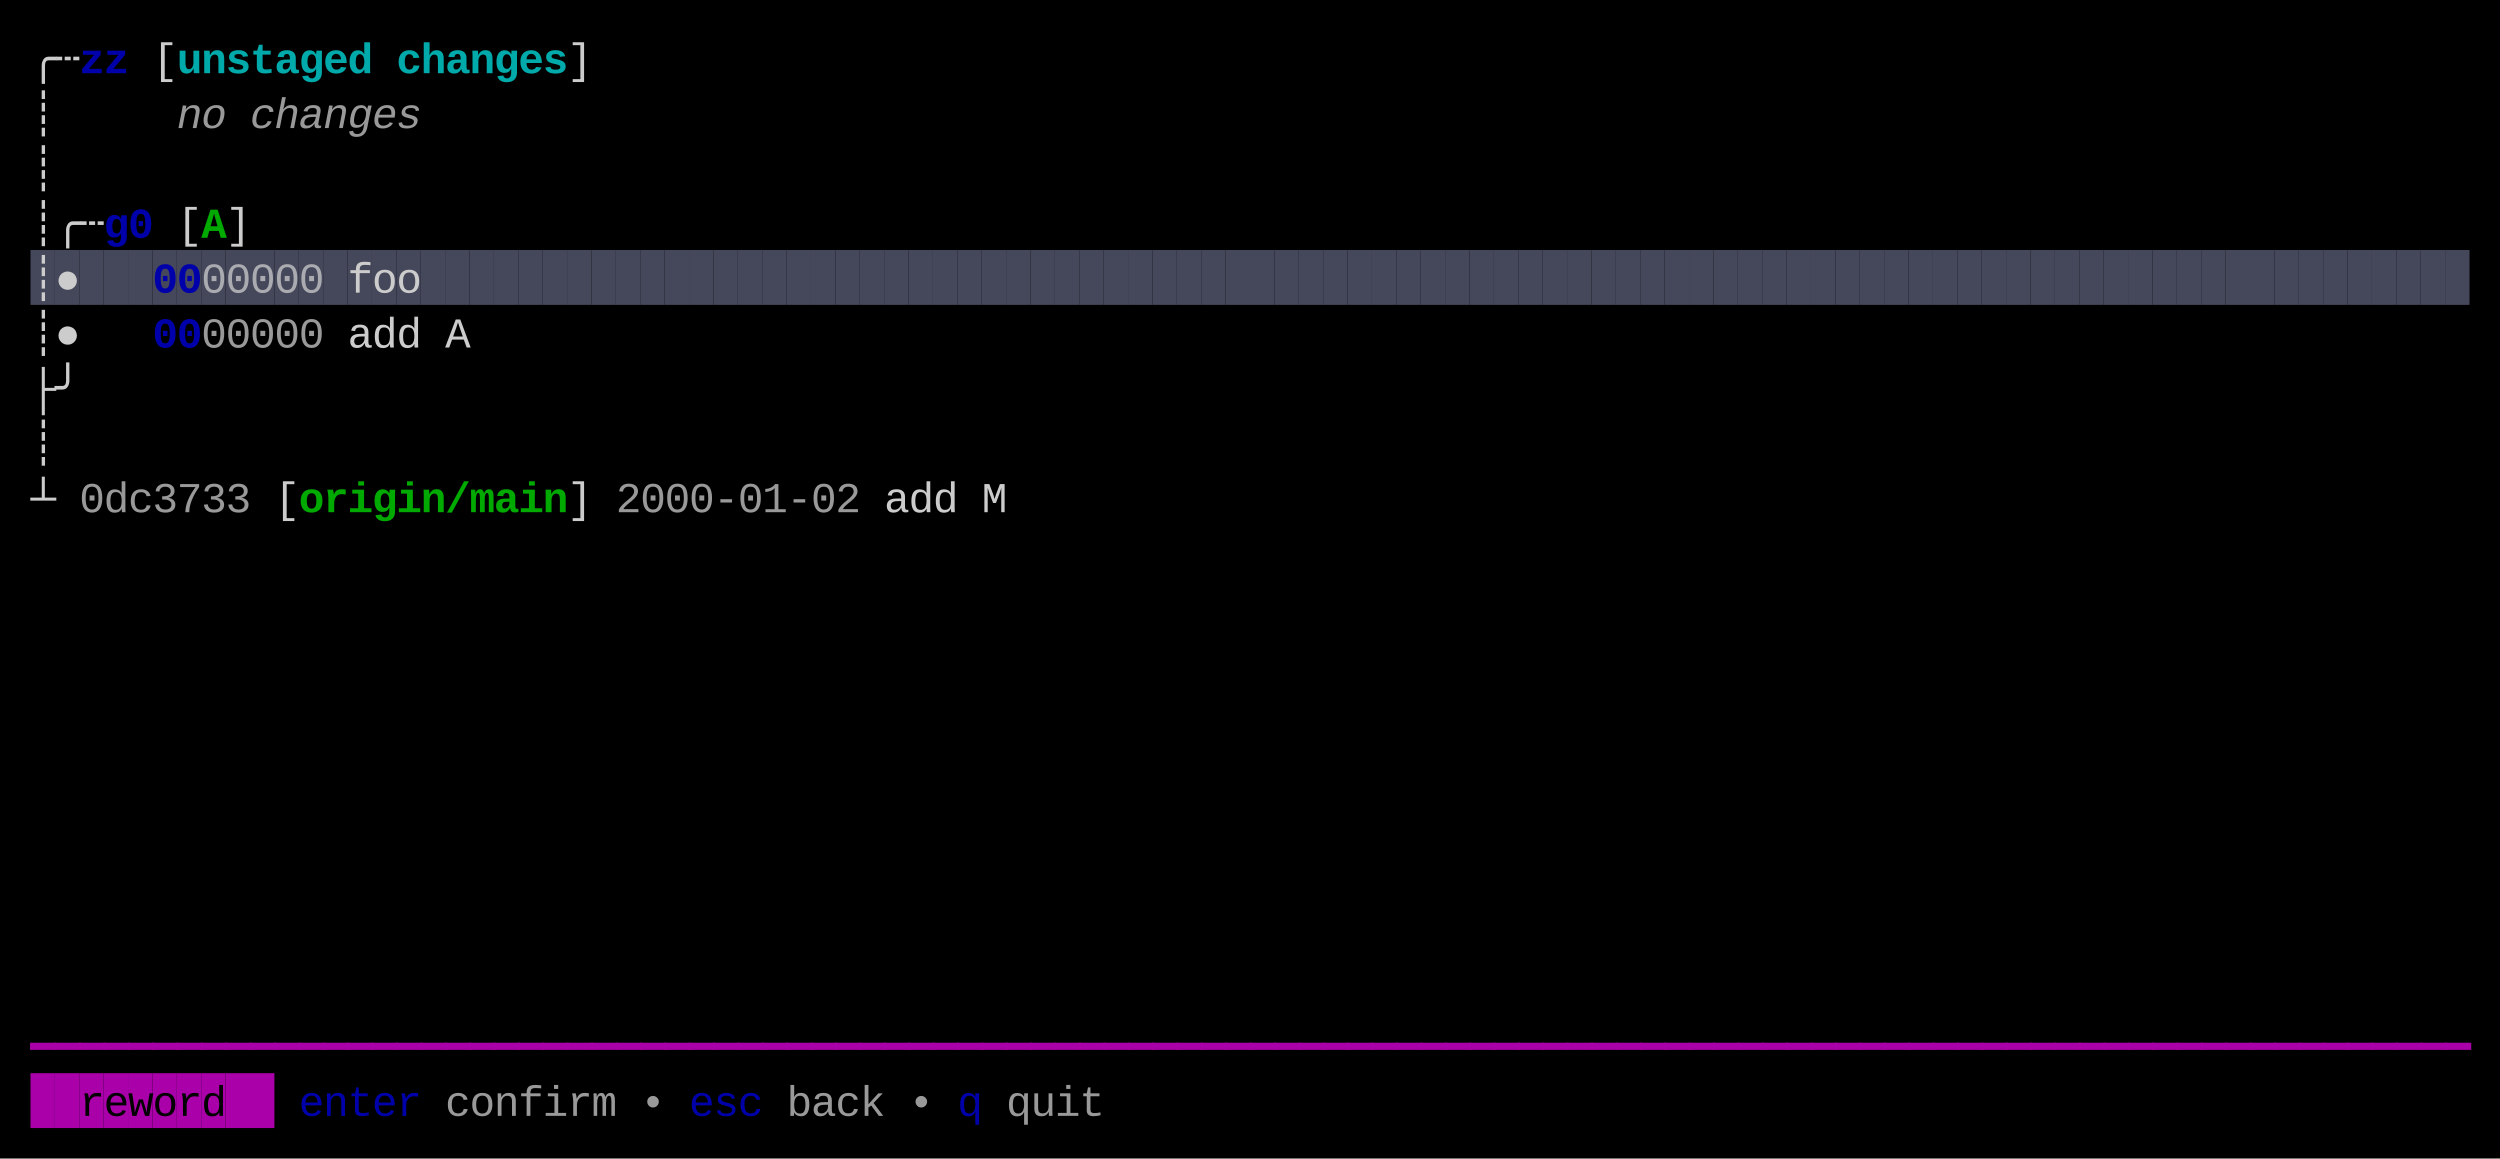
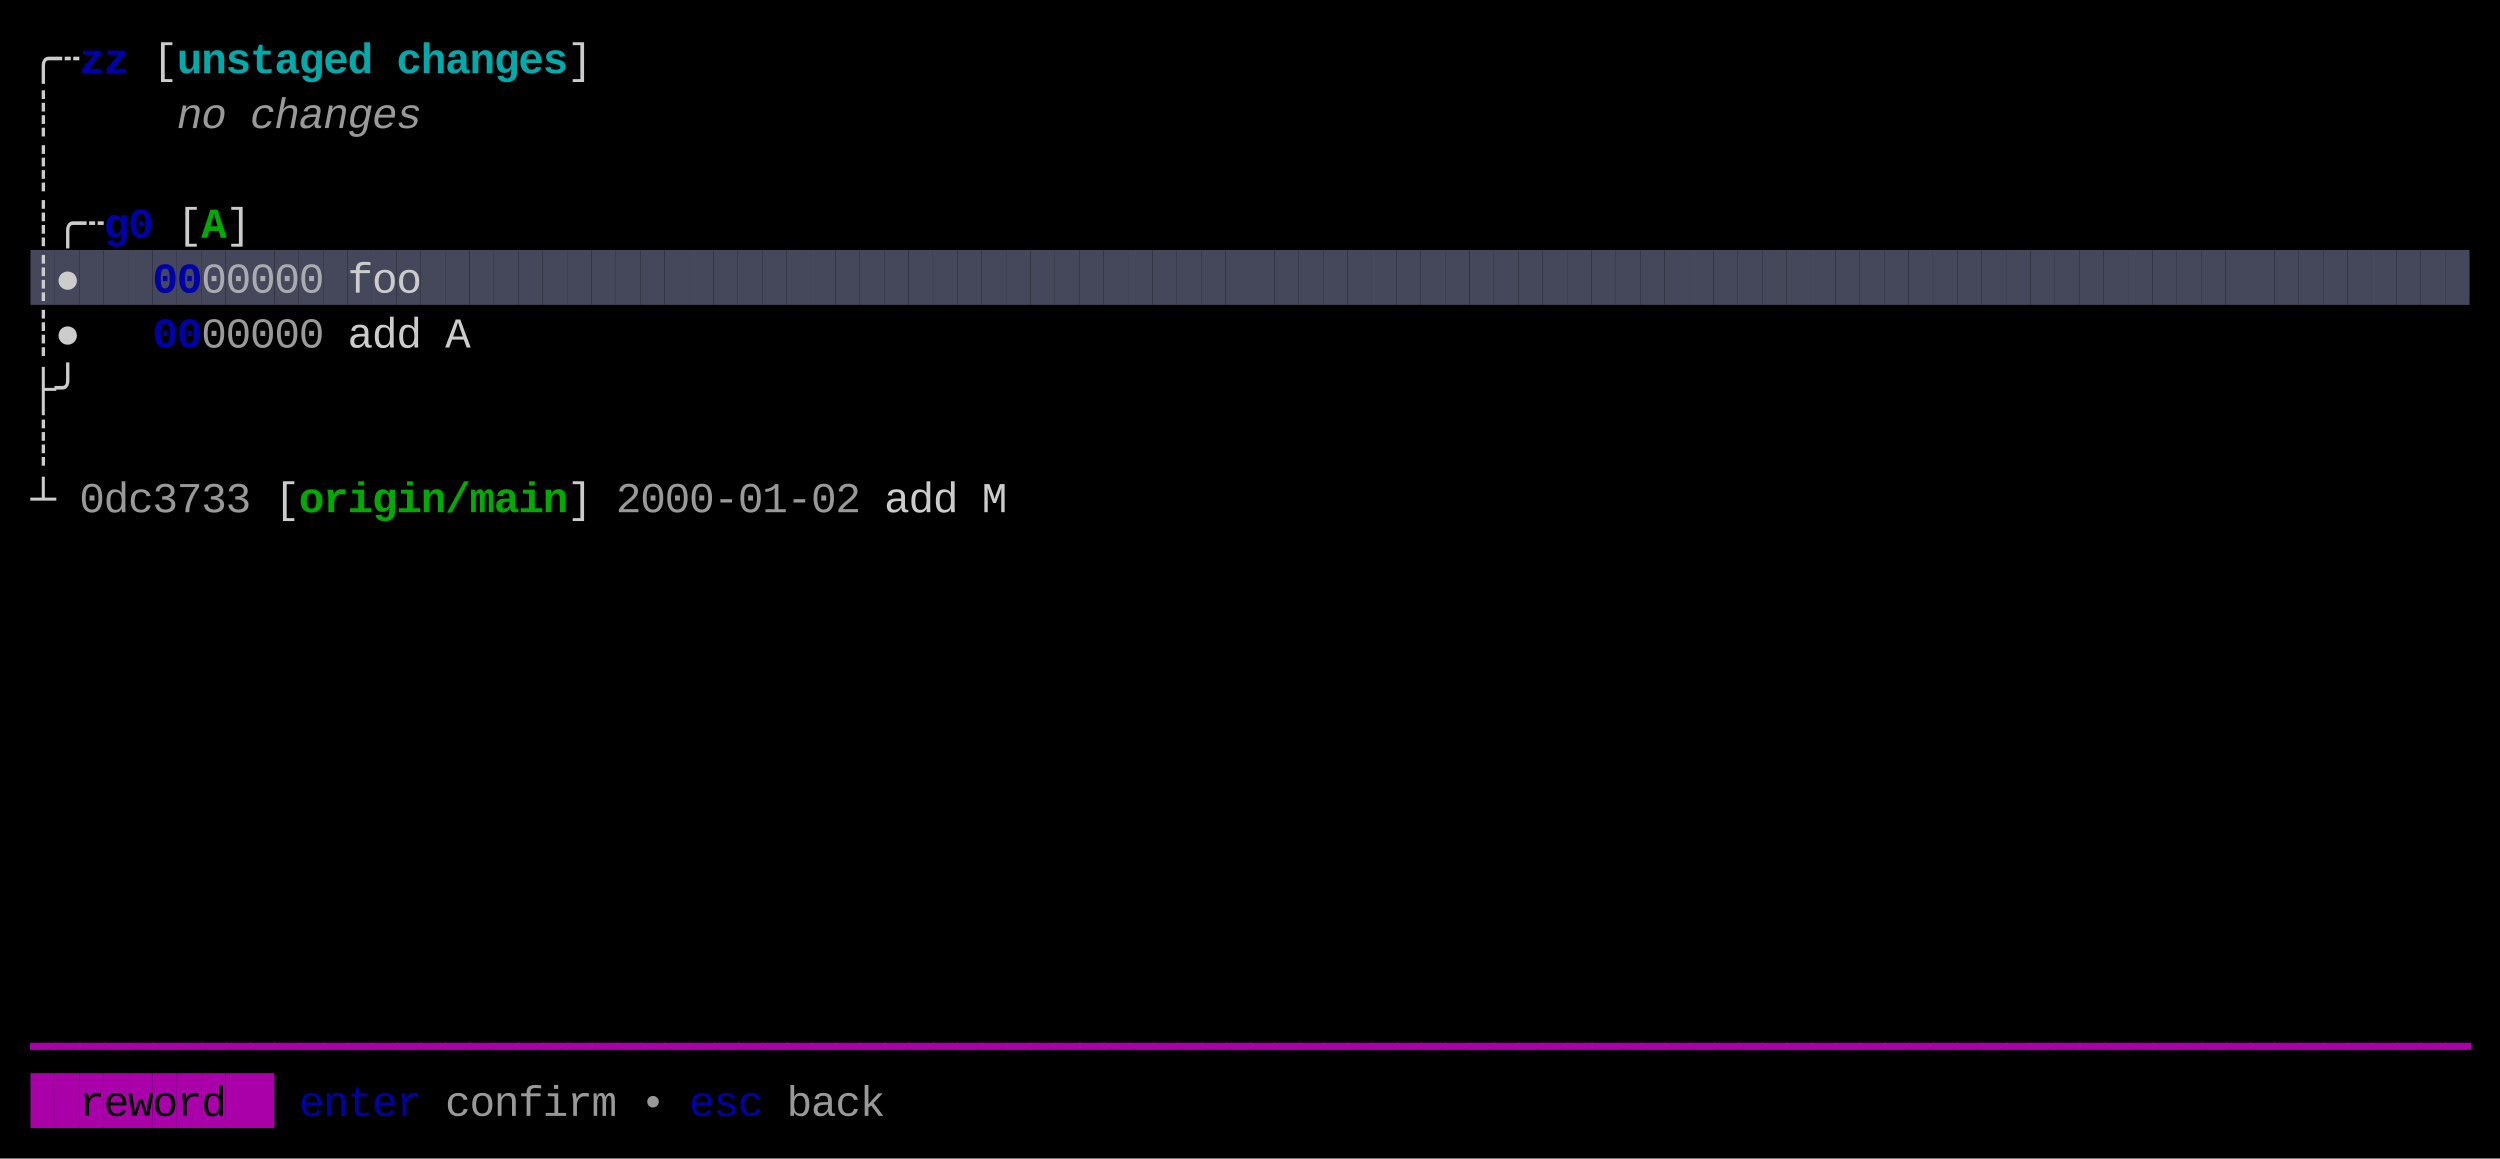
<svg xmlns="http://www.w3.org/2000/svg" width="820" height="380" viewBox="0 0 820 380">
  <rect x="0" y="0" width="820" height="380" fill="#000000" />
  <rect x="10" y="82" width="8" height="18" fill="#45475A" />
  <rect x="18" y="82" width="8" height="18" fill="#45475A" />
  <rect x="26" y="82" width="8" height="18" fill="#45475A" />
  <rect x="34" y="82" width="8" height="18" fill="#45475A" />
  <rect x="42" y="82" width="8" height="18" fill="#45475A" />
  <rect x="50" y="82" width="8" height="18" fill="#45475A" />
  <rect x="58" y="82" width="8" height="18" fill="#45475A" />
  <rect x="66" y="82" width="8" height="18" fill="#45475A" />
  <rect x="74" y="82" width="8" height="18" fill="#45475A" />
  <rect x="82" y="82" width="8" height="18" fill="#45475A" />
  <rect x="90" y="82" width="8" height="18" fill="#45475A" />
  <rect x="98" y="82" width="8" height="18" fill="#45475A" />
  <rect x="106" y="82" width="8" height="18" fill="#45475A" />
  <rect x="114" y="82" width="8" height="18" fill="#45475A" />
  <rect x="122" y="82" width="8" height="18" fill="#45475A" />
  <rect x="130" y="82" width="8" height="18" fill="#45475A" />
  <rect x="138" y="82" width="8" height="18" fill="#45475A" />
  <rect x="146" y="82" width="8" height="18" fill="#45475A" />
  <rect x="154" y="82" width="8" height="18" fill="#45475A" />
  <rect x="162" y="82" width="8" height="18" fill="#45475A" />
  <rect x="170" y="82" width="8" height="18" fill="#45475A" />
  <rect x="178" y="82" width="8" height="18" fill="#45475A" />
  <rect x="186" y="82" width="8" height="18" fill="#45475A" />
  <rect x="194" y="82" width="8" height="18" fill="#45475A" />
  <rect x="202" y="82" width="8" height="18" fill="#45475A" />
  <rect x="210" y="82" width="8" height="18" fill="#45475A" />
  <rect x="218" y="82" width="8" height="18" fill="#45475A" />
  <rect x="226" y="82" width="8" height="18" fill="#45475A" />
  <rect x="234" y="82" width="8" height="18" fill="#45475A" />
  <rect x="242" y="82" width="8" height="18" fill="#45475A" />
  <rect x="250" y="82" width="8" height="18" fill="#45475A" />
  <rect x="258" y="82" width="8" height="18" fill="#45475A" />
  <rect x="266" y="82" width="8" height="18" fill="#45475A" />
  <rect x="274" y="82" width="8" height="18" fill="#45475A" />
  <rect x="282" y="82" width="8" height="18" fill="#45475A" />
  <rect x="290" y="82" width="8" height="18" fill="#45475A" />
  <rect x="298" y="82" width="8" height="18" fill="#45475A" />
  <rect x="306" y="82" width="8" height="18" fill="#45475A" />
  <rect x="314" y="82" width="8" height="18" fill="#45475A" />
  <rect x="322" y="82" width="8" height="18" fill="#45475A" />
  <rect x="330" y="82" width="8" height="18" fill="#45475A" />
  <rect x="338" y="82" width="8" height="18" fill="#45475A" />
  <rect x="346" y="82" width="8" height="18" fill="#45475A" />
  <rect x="354" y="82" width="8" height="18" fill="#45475A" />
  <rect x="362" y="82" width="8" height="18" fill="#45475A" />
  <rect x="370" y="82" width="8" height="18" fill="#45475A" />
  <rect x="378" y="82" width="8" height="18" fill="#45475A" />
  <rect x="386" y="82" width="8" height="18" fill="#45475A" />
  <rect x="394" y="82" width="8" height="18" fill="#45475A" />
  <rect x="402" y="82" width="8" height="18" fill="#45475A" />
  <rect x="410" y="82" width="8" height="18" fill="#45475A" />
  <rect x="418" y="82" width="8" height="18" fill="#45475A" />
  <rect x="426" y="82" width="8" height="18" fill="#45475A" />
  <rect x="434" y="82" width="8" height="18" fill="#45475A" />
  <rect x="442" y="82" width="8" height="18" fill="#45475A" />
  <rect x="450" y="82" width="8" height="18" fill="#45475A" />
  <rect x="458" y="82" width="8" height="18" fill="#45475A" />
  <rect x="466" y="82" width="8" height="18" fill="#45475A" />
  <rect x="474" y="82" width="8" height="18" fill="#45475A" />
  <rect x="482" y="82" width="8" height="18" fill="#45475A" />
  <rect x="490" y="82" width="8" height="18" fill="#45475A" />
  <rect x="498" y="82" width="8" height="18" fill="#45475A" />
  <rect x="506" y="82" width="8" height="18" fill="#45475A" />
  <rect x="514" y="82" width="8" height="18" fill="#45475A" />
  <rect x="522" y="82" width="8" height="18" fill="#45475A" />
  <rect x="530" y="82" width="8" height="18" fill="#45475A" />
  <rect x="538" y="82" width="8" height="18" fill="#45475A" />
  <rect x="546" y="82" width="8" height="18" fill="#45475A" />
  <rect x="554" y="82" width="8" height="18" fill="#45475A" />
  <rect x="562" y="82" width="8" height="18" fill="#45475A" />
  <rect x="570" y="82" width="8" height="18" fill="#45475A" />
  <rect x="578" y="82" width="8" height="18" fill="#45475A" />
  <rect x="586" y="82" width="8" height="18" fill="#45475A" />
  <rect x="594" y="82" width="8" height="18" fill="#45475A" />
  <rect x="602" y="82" width="8" height="18" fill="#45475A" />
  <rect x="610" y="82" width="8" height="18" fill="#45475A" />
  <rect x="618" y="82" width="8" height="18" fill="#45475A" />
  <rect x="626" y="82" width="8" height="18" fill="#45475A" />
  <rect x="634" y="82" width="8" height="18" fill="#45475A" />
  <rect x="642" y="82" width="8" height="18" fill="#45475A" />
  <rect x="650" y="82" width="8" height="18" fill="#45475A" />
  <rect x="658" y="82" width="8" height="18" fill="#45475A" />
  <rect x="666" y="82" width="8" height="18" fill="#45475A" />
  <rect x="674" y="82" width="8" height="18" fill="#45475A" />
  <rect x="682" y="82" width="8" height="18" fill="#45475A" />
  <rect x="690" y="82" width="8" height="18" fill="#45475A" />
  <rect x="698" y="82" width="8" height="18" fill="#45475A" />
  <rect x="706" y="82" width="8" height="18" fill="#45475A" />
  <rect x="714" y="82" width="8" height="18" fill="#45475A" />
  <rect x="722" y="82" width="8" height="18" fill="#45475A" />
  <rect x="730" y="82" width="8" height="18" fill="#45475A" />
  <rect x="738" y="82" width="8" height="18" fill="#45475A" />
  <rect x="746" y="82" width="8" height="18" fill="#45475A" />
  <rect x="754" y="82" width="8" height="18" fill="#45475A" />
  <rect x="762" y="82" width="8" height="18" fill="#45475A" />
  <rect x="770" y="82" width="8" height="18" fill="#45475A" />
  <rect x="778" y="82" width="8" height="18" fill="#45475A" />
  <rect x="786" y="82" width="8" height="18" fill="#45475A" />
  <rect x="794" y="82" width="8" height="18" fill="#45475A" />
  <rect x="802" y="82" width="8" height="18" fill="#45475A" />
  <rect x="10" y="352" width="8" height="18" fill="#AA00AA" />
  <rect x="18" y="352" width="8" height="18" fill="#AA00AA" />
  <rect x="26" y="352" width="8" height="18" fill="#AA00AA" />
  <rect x="34" y="352" width="8" height="18" fill="#AA00AA" />
  <rect x="42" y="352" width="8" height="18" fill="#AA00AA" />
  <rect x="50" y="352" width="8" height="18" fill="#AA00AA" />
  <rect x="58" y="352" width="8" height="18" fill="#AA00AA" />
  <rect x="66" y="352" width="8" height="18" fill="#AA00AA" />
  <rect x="74" y="352" width="8" height="18" fill="#AA00AA" />
  <rect x="82" y="352" width="8" height="18" fill="#AA00AA" />
  <text x="10" y="24" style="fill:#CCCCCC;" font-family="Menlo, Monaco, 'Courier New', monospace" font-size="14" xml:space="preserve">╭</text>
  <text x="18" y="24" style="fill:#CCCCCC;" font-family="Menlo, Monaco, 'Courier New', monospace" font-size="14" xml:space="preserve">┄</text>
  <text x="26" y="24" style="fill:#0000AA;font-weight:bold;" font-family="Menlo, Monaco, 'Courier New', monospace" font-size="14" xml:space="preserve">z</text>
  <text x="34" y="24" style="fill:#0000AA;font-weight:bold;" font-family="Menlo, Monaco, 'Courier New', monospace" font-size="14" xml:space="preserve">z</text>
  <text x="50" y="24" style="fill:#CCCCCC;" font-family="Menlo, Monaco, 'Courier New', monospace" font-size="14" xml:space="preserve">[</text>
  <text x="58" y="24" style="fill:#00AAAA;font-weight:bold;" font-family="Menlo, Monaco, 'Courier New', monospace" font-size="14" xml:space="preserve">u</text>
  <text x="66" y="24" style="fill:#00AAAA;font-weight:bold;" font-family="Menlo, Monaco, 'Courier New', monospace" font-size="14" xml:space="preserve">n</text>
  <text x="74" y="24" style="fill:#00AAAA;font-weight:bold;" font-family="Menlo, Monaco, 'Courier New', monospace" font-size="14" xml:space="preserve">s</text>
  <text x="82" y="24" style="fill:#00AAAA;font-weight:bold;" font-family="Menlo, Monaco, 'Courier New', monospace" font-size="14" xml:space="preserve">t</text>
  <text x="90" y="24" style="fill:#00AAAA;font-weight:bold;" font-family="Menlo, Monaco, 'Courier New', monospace" font-size="14" xml:space="preserve">a</text>
  <text x="98" y="24" style="fill:#00AAAA;font-weight:bold;" font-family="Menlo, Monaco, 'Courier New', monospace" font-size="14" xml:space="preserve">g</text>
  <text x="106" y="24" style="fill:#00AAAA;font-weight:bold;" font-family="Menlo, Monaco, 'Courier New', monospace" font-size="14" xml:space="preserve">e</text>
  <text x="114" y="24" style="fill:#00AAAA;font-weight:bold;" font-family="Menlo, Monaco, 'Courier New', monospace" font-size="14" xml:space="preserve">d</text>
  <text x="130" y="24" style="fill:#00AAAA;font-weight:bold;" font-family="Menlo, Monaco, 'Courier New', monospace" font-size="14" xml:space="preserve">c</text>
  <text x="138" y="24" style="fill:#00AAAA;font-weight:bold;" font-family="Menlo, Monaco, 'Courier New', monospace" font-size="14" xml:space="preserve">h</text>
  <text x="146" y="24" style="fill:#00AAAA;font-weight:bold;" font-family="Menlo, Monaco, 'Courier New', monospace" font-size="14" xml:space="preserve">a</text>
  <text x="154" y="24" style="fill:#00AAAA;font-weight:bold;" font-family="Menlo, Monaco, 'Courier New', monospace" font-size="14" xml:space="preserve">n</text>
  <text x="162" y="24" style="fill:#00AAAA;font-weight:bold;" font-family="Menlo, Monaco, 'Courier New', monospace" font-size="14" xml:space="preserve">g</text>
  <text x="170" y="24" style="fill:#00AAAA;font-weight:bold;" font-family="Menlo, Monaco, 'Courier New', monospace" font-size="14" xml:space="preserve">e</text>
  <text x="178" y="24" style="fill:#00AAAA;font-weight:bold;" font-family="Menlo, Monaco, 'Courier New', monospace" font-size="14" xml:space="preserve">s</text>
  <text x="186" y="24" style="fill:#CCCCCC;" font-family="Menlo, Monaco, 'Courier New', monospace" font-size="14" xml:space="preserve">]</text>
  <text x="10" y="42" style="fill:#CCCCCC;" font-family="Menlo, Monaco, 'Courier New', monospace" font-size="14" xml:space="preserve">┊</text>
  <text x="58" y="42" style="fill:#CCCCCC;opacity:0.75;font-style:italic;" font-family="Menlo, Monaco, 'Courier New', monospace" font-size="14" xml:space="preserve">n</text>
  <text x="66" y="42" style="fill:#CCCCCC;opacity:0.75;font-style:italic;" font-family="Menlo, Monaco, 'Courier New', monospace" font-size="14" xml:space="preserve">o</text>
  <text x="82" y="42" style="fill:#CCCCCC;opacity:0.75;font-style:italic;" font-family="Menlo, Monaco, 'Courier New', monospace" font-size="14" xml:space="preserve">c</text>
  <text x="90" y="42" style="fill:#CCCCCC;opacity:0.75;font-style:italic;" font-family="Menlo, Monaco, 'Courier New', monospace" font-size="14" xml:space="preserve">h</text>
  <text x="98" y="42" style="fill:#CCCCCC;opacity:0.75;font-style:italic;" font-family="Menlo, Monaco, 'Courier New', monospace" font-size="14" xml:space="preserve">a</text>
  <text x="106" y="42" style="fill:#CCCCCC;opacity:0.75;font-style:italic;" font-family="Menlo, Monaco, 'Courier New', monospace" font-size="14" xml:space="preserve">n</text>
  <text x="114" y="42" style="fill:#CCCCCC;opacity:0.75;font-style:italic;" font-family="Menlo, Monaco, 'Courier New', monospace" font-size="14" xml:space="preserve">g</text>
  <text x="122" y="42" style="fill:#CCCCCC;opacity:0.75;font-style:italic;" font-family="Menlo, Monaco, 'Courier New', monospace" font-size="14" xml:space="preserve">e</text>
  <text x="130" y="42" style="fill:#CCCCCC;opacity:0.75;font-style:italic;" font-family="Menlo, Monaco, 'Courier New', monospace" font-size="14" xml:space="preserve">s</text>
  <text x="10" y="60" style="fill:#CCCCCC;" font-family="Menlo, Monaco, 'Courier New', monospace" font-size="14" xml:space="preserve">┊</text>
  <text x="10" y="78" style="fill:#CCCCCC;" font-family="Menlo, Monaco, 'Courier New', monospace" font-size="14" xml:space="preserve">┊</text>
  <text x="18" y="78" style="fill:#CCCCCC;" font-family="Menlo, Monaco, 'Courier New', monospace" font-size="14" xml:space="preserve">╭</text>
  <text x="26" y="78" style="fill:#CCCCCC;" font-family="Menlo, Monaco, 'Courier New', monospace" font-size="14" xml:space="preserve">┄</text>
  <text x="34" y="78" style="fill:#0000AA;font-weight:bold;" font-family="Menlo, Monaco, 'Courier New', monospace" font-size="14" xml:space="preserve">g</text>
  <text x="42" y="78" style="fill:#0000AA;font-weight:bold;" font-family="Menlo, Monaco, 'Courier New', monospace" font-size="14" xml:space="preserve">0</text>
  <text x="58" y="78" style="fill:#CCCCCC;" font-family="Menlo, Monaco, 'Courier New', monospace" font-size="14" xml:space="preserve">[</text>
  <text x="66" y="78" style="fill:#00AA00;font-weight:bold;" font-family="Menlo, Monaco, 'Courier New', monospace" font-size="14" xml:space="preserve">A</text>
  <text x="74" y="78" style="fill:#CCCCCC;" font-family="Menlo, Monaco, 'Courier New', monospace" font-size="14" xml:space="preserve">]</text>
  <text x="10" y="96" style="fill:#CCCCCC;" font-family="Menlo, Monaco, 'Courier New', monospace" font-size="14" xml:space="preserve">┊</text>
  <text x="18" y="96" style="fill:#CCCCCC;" font-family="Menlo, Monaco, 'Courier New', monospace" font-size="14" xml:space="preserve">●</text>
  <text x="50" y="96" style="fill:#0000AA;font-weight:bold;" font-family="Menlo, Monaco, 'Courier New', monospace" font-size="14" xml:space="preserve">0</text>
  <text x="58" y="96" style="fill:#0000AA;font-weight:bold;" font-family="Menlo, Monaco, 'Courier New', monospace" font-size="14" xml:space="preserve">0</text>
  <text x="66" y="96" style="fill:#CCCCCC;opacity:0.75;" font-family="Menlo, Monaco, 'Courier New', monospace" font-size="14" xml:space="preserve">0</text>
  <text x="74" y="96" style="fill:#CCCCCC;opacity:0.75;" font-family="Menlo, Monaco, 'Courier New', monospace" font-size="14" xml:space="preserve">0</text>
  <text x="82" y="96" style="fill:#CCCCCC;opacity:0.75;" font-family="Menlo, Monaco, 'Courier New', monospace" font-size="14" xml:space="preserve">0</text>
  <text x="90" y="96" style="fill:#CCCCCC;opacity:0.75;" font-family="Menlo, Monaco, 'Courier New', monospace" font-size="14" xml:space="preserve">0</text>
  <text x="98" y="96" style="fill:#CCCCCC;opacity:0.75;" font-family="Menlo, Monaco, 'Courier New', monospace" font-size="14" xml:space="preserve">0</text>
  <text x="114" y="96" style="fill:#CCCCCC;" font-family="Menlo, Monaco, 'Courier New', monospace" font-size="14" xml:space="preserve">f</text>
  <text x="122" y="96" style="fill:#CCCCCC;" font-family="Menlo, Monaco, 'Courier New', monospace" font-size="14" xml:space="preserve">o</text>
  <text x="130" y="96" style="fill:#CCCCCC;" font-family="Menlo, Monaco, 'Courier New', monospace" font-size="14" xml:space="preserve">o</text>
  <text x="10" y="114" style="fill:#CCCCCC;" font-family="Menlo, Monaco, 'Courier New', monospace" font-size="14" xml:space="preserve">┊</text>
  <text x="18" y="114" style="fill:#CCCCCC;" font-family="Menlo, Monaco, 'Courier New', monospace" font-size="14" xml:space="preserve">●</text>
  <text x="50" y="114" style="fill:#0000AA;font-weight:bold;" font-family="Menlo, Monaco, 'Courier New', monospace" font-size="14" xml:space="preserve">0</text>
  <text x="58" y="114" style="fill:#0000AA;font-weight:bold;" font-family="Menlo, Monaco, 'Courier New', monospace" font-size="14" xml:space="preserve">0</text>
  <text x="66" y="114" style="fill:#CCCCCC;opacity:0.75;" font-family="Menlo, Monaco, 'Courier New', monospace" font-size="14" xml:space="preserve">0</text>
  <text x="74" y="114" style="fill:#CCCCCC;opacity:0.75;" font-family="Menlo, Monaco, 'Courier New', monospace" font-size="14" xml:space="preserve">0</text>
  <text x="82" y="114" style="fill:#CCCCCC;opacity:0.75;" font-family="Menlo, Monaco, 'Courier New', monospace" font-size="14" xml:space="preserve">0</text>
  <text x="90" y="114" style="fill:#CCCCCC;opacity:0.75;" font-family="Menlo, Monaco, 'Courier New', monospace" font-size="14" xml:space="preserve">0</text>
  <text x="98" y="114" style="fill:#CCCCCC;opacity:0.75;" font-family="Menlo, Monaco, 'Courier New', monospace" font-size="14" xml:space="preserve">0</text>
  <text x="114" y="114" style="fill:#CCCCCC;" font-family="Menlo, Monaco, 'Courier New', monospace" font-size="14" xml:space="preserve">a</text>
  <text x="122" y="114" style="fill:#CCCCCC;" font-family="Menlo, Monaco, 'Courier New', monospace" font-size="14" xml:space="preserve">d</text>
  <text x="130" y="114" style="fill:#CCCCCC;" font-family="Menlo, Monaco, 'Courier New', monospace" font-size="14" xml:space="preserve">d</text>
  <text x="146" y="114" style="fill:#CCCCCC;" font-family="Menlo, Monaco, 'Courier New', monospace" font-size="14" xml:space="preserve">A</text>
  <text x="10" y="132" style="fill:#CCCCCC;" font-family="Menlo, Monaco, 'Courier New', monospace" font-size="14" xml:space="preserve">├</text>
  <text x="18" y="132" style="fill:#CCCCCC;" font-family="Menlo, Monaco, 'Courier New', monospace" font-size="14" xml:space="preserve">╯</text>
  <text x="10" y="150" style="fill:#CCCCCC;" font-family="Menlo, Monaco, 'Courier New', monospace" font-size="14" xml:space="preserve">┊</text>
  <text x="10" y="168" style="fill:#CCCCCC;" font-family="Menlo, Monaco, 'Courier New', monospace" font-size="14" xml:space="preserve">┴</text>
  <text x="26" y="168" style="fill:#CCCCCC;opacity:0.75;" font-family="Menlo, Monaco, 'Courier New', monospace" font-size="14" xml:space="preserve">0</text>
  <text x="34" y="168" style="fill:#CCCCCC;opacity:0.75;" font-family="Menlo, Monaco, 'Courier New', monospace" font-size="14" xml:space="preserve">d</text>
  <text x="42" y="168" style="fill:#CCCCCC;opacity:0.75;" font-family="Menlo, Monaco, 'Courier New', monospace" font-size="14" xml:space="preserve">c</text>
  <text x="50" y="168" style="fill:#CCCCCC;opacity:0.75;" font-family="Menlo, Monaco, 'Courier New', monospace" font-size="14" xml:space="preserve">3</text>
  <text x="58" y="168" style="fill:#CCCCCC;opacity:0.75;" font-family="Menlo, Monaco, 'Courier New', monospace" font-size="14" xml:space="preserve">7</text>
  <text x="66" y="168" style="fill:#CCCCCC;opacity:0.75;" font-family="Menlo, Monaco, 'Courier New', monospace" font-size="14" xml:space="preserve">3</text>
  <text x="74" y="168" style="fill:#CCCCCC;opacity:0.75;" font-family="Menlo, Monaco, 'Courier New', monospace" font-size="14" xml:space="preserve">3</text>
  <text x="90" y="168" style="fill:#CCCCCC;" font-family="Menlo, Monaco, 'Courier New', monospace" font-size="14" xml:space="preserve">[</text>
  <text x="98" y="168" style="fill:#00AA00;font-weight:bold;" font-family="Menlo, Monaco, 'Courier New', monospace" font-size="14" xml:space="preserve">o</text>
  <text x="106" y="168" style="fill:#00AA00;font-weight:bold;" font-family="Menlo, Monaco, 'Courier New', monospace" font-size="14" xml:space="preserve">r</text>
  <text x="114" y="168" style="fill:#00AA00;font-weight:bold;" font-family="Menlo, Monaco, 'Courier New', monospace" font-size="14" xml:space="preserve">i</text>
  <text x="122" y="168" style="fill:#00AA00;font-weight:bold;" font-family="Menlo, Monaco, 'Courier New', monospace" font-size="14" xml:space="preserve">g</text>
  <text x="130" y="168" style="fill:#00AA00;font-weight:bold;" font-family="Menlo, Monaco, 'Courier New', monospace" font-size="14" xml:space="preserve">i</text>
  <text x="138" y="168" style="fill:#00AA00;font-weight:bold;" font-family="Menlo, Monaco, 'Courier New', monospace" font-size="14" xml:space="preserve">n</text>
  <text x="146" y="168" style="fill:#00AA00;font-weight:bold;" font-family="Menlo, Monaco, 'Courier New', monospace" font-size="14" xml:space="preserve">/</text>
  <text x="154" y="168" style="fill:#00AA00;font-weight:bold;" font-family="Menlo, Monaco, 'Courier New', monospace" font-size="14" xml:space="preserve">m</text>
  <text x="162" y="168" style="fill:#00AA00;font-weight:bold;" font-family="Menlo, Monaco, 'Courier New', monospace" font-size="14" xml:space="preserve">a</text>
  <text x="170" y="168" style="fill:#00AA00;font-weight:bold;" font-family="Menlo, Monaco, 'Courier New', monospace" font-size="14" xml:space="preserve">i</text>
  <text x="178" y="168" style="fill:#00AA00;font-weight:bold;" font-family="Menlo, Monaco, 'Courier New', monospace" font-size="14" xml:space="preserve">n</text>
  <text x="186" y="168" style="fill:#CCCCCC;" font-family="Menlo, Monaco, 'Courier New', monospace" font-size="14" xml:space="preserve">]</text>
  <text x="202" y="168" style="fill:#CCCCCC;opacity:0.75;" font-family="Menlo, Monaco, 'Courier New', monospace" font-size="14" xml:space="preserve">2</text>
  <text x="210" y="168" style="fill:#CCCCCC;opacity:0.75;" font-family="Menlo, Monaco, 'Courier New', monospace" font-size="14" xml:space="preserve">0</text>
  <text x="218" y="168" style="fill:#CCCCCC;opacity:0.75;" font-family="Menlo, Monaco, 'Courier New', monospace" font-size="14" xml:space="preserve">0</text>
  <text x="226" y="168" style="fill:#CCCCCC;opacity:0.75;" font-family="Menlo, Monaco, 'Courier New', monospace" font-size="14" xml:space="preserve">0</text>
  <text x="234" y="168" style="fill:#CCCCCC;opacity:0.75;" font-family="Menlo, Monaco, 'Courier New', monospace" font-size="14" xml:space="preserve">-</text>
  <text x="242" y="168" style="fill:#CCCCCC;opacity:0.75;" font-family="Menlo, Monaco, 'Courier New', monospace" font-size="14" xml:space="preserve">0</text>
  <text x="250" y="168" style="fill:#CCCCCC;opacity:0.75;" font-family="Menlo, Monaco, 'Courier New', monospace" font-size="14" xml:space="preserve">1</text>
  <text x="258" y="168" style="fill:#CCCCCC;opacity:0.75;" font-family="Menlo, Monaco, 'Courier New', monospace" font-size="14" xml:space="preserve">-</text>
  <text x="266" y="168" style="fill:#CCCCCC;opacity:0.75;" font-family="Menlo, Monaco, 'Courier New', monospace" font-size="14" xml:space="preserve">0</text>
  <text x="274" y="168" style="fill:#CCCCCC;opacity:0.75;" font-family="Menlo, Monaco, 'Courier New', monospace" font-size="14" xml:space="preserve">2</text>
  <text x="290" y="168" style="fill:#CCCCCC;" font-family="Menlo, Monaco, 'Courier New', monospace" font-size="14" xml:space="preserve">a</text>
  <text x="298" y="168" style="fill:#CCCCCC;" font-family="Menlo, Monaco, 'Courier New', monospace" font-size="14" xml:space="preserve">d</text>
  <text x="306" y="168" style="fill:#CCCCCC;" font-family="Menlo, Monaco, 'Courier New', monospace" font-size="14" xml:space="preserve">d</text>
  <text x="322" y="168" style="fill:#CCCCCC;" font-family="Menlo, Monaco, 'Courier New', monospace" font-size="14" xml:space="preserve">M</text>
  <text x="10" y="348" style="fill:#AA00AA;" font-family="Menlo, Monaco, 'Courier New', monospace" font-size="14" xml:space="preserve">━</text>
  <text x="18" y="348" style="fill:#AA00AA;" font-family="Menlo, Monaco, 'Courier New', monospace" font-size="14" xml:space="preserve">━</text>
  <text x="26" y="348" style="fill:#AA00AA;" font-family="Menlo, Monaco, 'Courier New', monospace" font-size="14" xml:space="preserve">━</text>
  <text x="34" y="348" style="fill:#AA00AA;" font-family="Menlo, Monaco, 'Courier New', monospace" font-size="14" xml:space="preserve">━</text>
  <text x="42" y="348" style="fill:#AA00AA;" font-family="Menlo, Monaco, 'Courier New', monospace" font-size="14" xml:space="preserve">━</text>
  <text x="50" y="348" style="fill:#AA00AA;" font-family="Menlo, Monaco, 'Courier New', monospace" font-size="14" xml:space="preserve">━</text>
  <text x="58" y="348" style="fill:#AA00AA;" font-family="Menlo, Monaco, 'Courier New', monospace" font-size="14" xml:space="preserve">━</text>
  <text x="66" y="348" style="fill:#AA00AA;" font-family="Menlo, Monaco, 'Courier New', monospace" font-size="14" xml:space="preserve">━</text>
  <text x="74" y="348" style="fill:#AA00AA;" font-family="Menlo, Monaco, 'Courier New', monospace" font-size="14" xml:space="preserve">━</text>
  <text x="82" y="348" style="fill:#AA00AA;" font-family="Menlo, Monaco, 'Courier New', monospace" font-size="14" xml:space="preserve">━</text>
  <text x="90" y="348" style="fill:#AA00AA;" font-family="Menlo, Monaco, 'Courier New', monospace" font-size="14" xml:space="preserve">━</text>
  <text x="98" y="348" style="fill:#AA00AA;" font-family="Menlo, Monaco, 'Courier New', monospace" font-size="14" xml:space="preserve">━</text>
  <text x="106" y="348" style="fill:#AA00AA;" font-family="Menlo, Monaco, 'Courier New', monospace" font-size="14" xml:space="preserve">━</text>
  <text x="114" y="348" style="fill:#AA00AA;" font-family="Menlo, Monaco, 'Courier New', monospace" font-size="14" xml:space="preserve">━</text>
  <text x="122" y="348" style="fill:#AA00AA;" font-family="Menlo, Monaco, 'Courier New', monospace" font-size="14" xml:space="preserve">━</text>
  <text x="130" y="348" style="fill:#AA00AA;" font-family="Menlo, Monaco, 'Courier New', monospace" font-size="14" xml:space="preserve">━</text>
  <text x="138" y="348" style="fill:#AA00AA;" font-family="Menlo, Monaco, 'Courier New', monospace" font-size="14" xml:space="preserve">━</text>
  <text x="146" y="348" style="fill:#AA00AA;" font-family="Menlo, Monaco, 'Courier New', monospace" font-size="14" xml:space="preserve">━</text>
  <text x="154" y="348" style="fill:#AA00AA;" font-family="Menlo, Monaco, 'Courier New', monospace" font-size="14" xml:space="preserve">━</text>
  <text x="162" y="348" style="fill:#AA00AA;" font-family="Menlo, Monaco, 'Courier New', monospace" font-size="14" xml:space="preserve">━</text>
  <text x="170" y="348" style="fill:#AA00AA;" font-family="Menlo, Monaco, 'Courier New', monospace" font-size="14" xml:space="preserve">━</text>
  <text x="178" y="348" style="fill:#AA00AA;" font-family="Menlo, Monaco, 'Courier New', monospace" font-size="14" xml:space="preserve">━</text>
  <text x="186" y="348" style="fill:#AA00AA;" font-family="Menlo, Monaco, 'Courier New', monospace" font-size="14" xml:space="preserve">━</text>
  <text x="194" y="348" style="fill:#AA00AA;" font-family="Menlo, Monaco, 'Courier New', monospace" font-size="14" xml:space="preserve">━</text>
  <text x="202" y="348" style="fill:#AA00AA;" font-family="Menlo, Monaco, 'Courier New', monospace" font-size="14" xml:space="preserve">━</text>
  <text x="210" y="348" style="fill:#AA00AA;" font-family="Menlo, Monaco, 'Courier New', monospace" font-size="14" xml:space="preserve">━</text>
  <text x="218" y="348" style="fill:#AA00AA;" font-family="Menlo, Monaco, 'Courier New', monospace" font-size="14" xml:space="preserve">━</text>
  <text x="226" y="348" style="fill:#AA00AA;" font-family="Menlo, Monaco, 'Courier New', monospace" font-size="14" xml:space="preserve">━</text>
  <text x="234" y="348" style="fill:#AA00AA;" font-family="Menlo, Monaco, 'Courier New', monospace" font-size="14" xml:space="preserve">━</text>
  <text x="242" y="348" style="fill:#AA00AA;" font-family="Menlo, Monaco, 'Courier New', monospace" font-size="14" xml:space="preserve">━</text>
  <text x="250" y="348" style="fill:#AA00AA;" font-family="Menlo, Monaco, 'Courier New', monospace" font-size="14" xml:space="preserve">━</text>
  <text x="258" y="348" style="fill:#AA00AA;" font-family="Menlo, Monaco, 'Courier New', monospace" font-size="14" xml:space="preserve">━</text>
  <text x="266" y="348" style="fill:#AA00AA;" font-family="Menlo, Monaco, 'Courier New', monospace" font-size="14" xml:space="preserve">━</text>
  <text x="274" y="348" style="fill:#AA00AA;" font-family="Menlo, Monaco, 'Courier New', monospace" font-size="14" xml:space="preserve">━</text>
  <text x="282" y="348" style="fill:#AA00AA;" font-family="Menlo, Monaco, 'Courier New', monospace" font-size="14" xml:space="preserve">━</text>
  <text x="290" y="348" style="fill:#AA00AA;" font-family="Menlo, Monaco, 'Courier New', monospace" font-size="14" xml:space="preserve">━</text>
  <text x="298" y="348" style="fill:#AA00AA;" font-family="Menlo, Monaco, 'Courier New', monospace" font-size="14" xml:space="preserve">━</text>
  <text x="306" y="348" style="fill:#AA00AA;" font-family="Menlo, Monaco, 'Courier New', monospace" font-size="14" xml:space="preserve">━</text>
  <text x="314" y="348" style="fill:#AA00AA;" font-family="Menlo, Monaco, 'Courier New', monospace" font-size="14" xml:space="preserve">━</text>
  <text x="322" y="348" style="fill:#AA00AA;" font-family="Menlo, Monaco, 'Courier New', monospace" font-size="14" xml:space="preserve">━</text>
  <text x="330" y="348" style="fill:#AA00AA;" font-family="Menlo, Monaco, 'Courier New', monospace" font-size="14" xml:space="preserve">━</text>
  <text x="338" y="348" style="fill:#AA00AA;" font-family="Menlo, Monaco, 'Courier New', monospace" font-size="14" xml:space="preserve">━</text>
  <text x="346" y="348" style="fill:#AA00AA;" font-family="Menlo, Monaco, 'Courier New', monospace" font-size="14" xml:space="preserve">━</text>
  <text x="354" y="348" style="fill:#AA00AA;" font-family="Menlo, Monaco, 'Courier New', monospace" font-size="14" xml:space="preserve">━</text>
  <text x="362" y="348" style="fill:#AA00AA;" font-family="Menlo, Monaco, 'Courier New', monospace" font-size="14" xml:space="preserve">━</text>
  <text x="370" y="348" style="fill:#AA00AA;" font-family="Menlo, Monaco, 'Courier New', monospace" font-size="14" xml:space="preserve">━</text>
  <text x="378" y="348" style="fill:#AA00AA;" font-family="Menlo, Monaco, 'Courier New', monospace" font-size="14" xml:space="preserve">━</text>
  <text x="386" y="348" style="fill:#AA00AA;" font-family="Menlo, Monaco, 'Courier New', monospace" font-size="14" xml:space="preserve">━</text>
  <text x="394" y="348" style="fill:#AA00AA;" font-family="Menlo, Monaco, 'Courier New', monospace" font-size="14" xml:space="preserve">━</text>
  <text x="402" y="348" style="fill:#AA00AA;" font-family="Menlo, Monaco, 'Courier New', monospace" font-size="14" xml:space="preserve">━</text>
  <text x="410" y="348" style="fill:#AA00AA;" font-family="Menlo, Monaco, 'Courier New', monospace" font-size="14" xml:space="preserve">━</text>
  <text x="418" y="348" style="fill:#AA00AA;" font-family="Menlo, Monaco, 'Courier New', monospace" font-size="14" xml:space="preserve">━</text>
  <text x="426" y="348" style="fill:#AA00AA;" font-family="Menlo, Monaco, 'Courier New', monospace" font-size="14" xml:space="preserve">━</text>
  <text x="434" y="348" style="fill:#AA00AA;" font-family="Menlo, Monaco, 'Courier New', monospace" font-size="14" xml:space="preserve">━</text>
  <text x="442" y="348" style="fill:#AA00AA;" font-family="Menlo, Monaco, 'Courier New', monospace" font-size="14" xml:space="preserve">━</text>
  <text x="450" y="348" style="fill:#AA00AA;" font-family="Menlo, Monaco, 'Courier New', monospace" font-size="14" xml:space="preserve">━</text>
  <text x="458" y="348" style="fill:#AA00AA;" font-family="Menlo, Monaco, 'Courier New', monospace" font-size="14" xml:space="preserve">━</text>
  <text x="466" y="348" style="fill:#AA00AA;" font-family="Menlo, Monaco, 'Courier New', monospace" font-size="14" xml:space="preserve">━</text>
  <text x="474" y="348" style="fill:#AA00AA;" font-family="Menlo, Monaco, 'Courier New', monospace" font-size="14" xml:space="preserve">━</text>
  <text x="482" y="348" style="fill:#AA00AA;" font-family="Menlo, Monaco, 'Courier New', monospace" font-size="14" xml:space="preserve">━</text>
  <text x="490" y="348" style="fill:#AA00AA;" font-family="Menlo, Monaco, 'Courier New', monospace" font-size="14" xml:space="preserve">━</text>
  <text x="498" y="348" style="fill:#AA00AA;" font-family="Menlo, Monaco, 'Courier New', monospace" font-size="14" xml:space="preserve">━</text>
  <text x="506" y="348" style="fill:#AA00AA;" font-family="Menlo, Monaco, 'Courier New', monospace" font-size="14" xml:space="preserve">━</text>
  <text x="514" y="348" style="fill:#AA00AA;" font-family="Menlo, Monaco, 'Courier New', monospace" font-size="14" xml:space="preserve">━</text>
  <text x="522" y="348" style="fill:#AA00AA;" font-family="Menlo, Monaco, 'Courier New', monospace" font-size="14" xml:space="preserve">━</text>
  <text x="530" y="348" style="fill:#AA00AA;" font-family="Menlo, Monaco, 'Courier New', monospace" font-size="14" xml:space="preserve">━</text>
  <text x="538" y="348" style="fill:#AA00AA;" font-family="Menlo, Monaco, 'Courier New', monospace" font-size="14" xml:space="preserve">━</text>
  <text x="546" y="348" style="fill:#AA00AA;" font-family="Menlo, Monaco, 'Courier New', monospace" font-size="14" xml:space="preserve">━</text>
  <text x="554" y="348" style="fill:#AA00AA;" font-family="Menlo, Monaco, 'Courier New', monospace" font-size="14" xml:space="preserve">━</text>
  <text x="562" y="348" style="fill:#AA00AA;" font-family="Menlo, Monaco, 'Courier New', monospace" font-size="14" xml:space="preserve">━</text>
  <text x="570" y="348" style="fill:#AA00AA;" font-family="Menlo, Monaco, 'Courier New', monospace" font-size="14" xml:space="preserve">━</text>
  <text x="578" y="348" style="fill:#AA00AA;" font-family="Menlo, Monaco, 'Courier New', monospace" font-size="14" xml:space="preserve">━</text>
  <text x="586" y="348" style="fill:#AA00AA;" font-family="Menlo, Monaco, 'Courier New', monospace" font-size="14" xml:space="preserve">━</text>
  <text x="594" y="348" style="fill:#AA00AA;" font-family="Menlo, Monaco, 'Courier New', monospace" font-size="14" xml:space="preserve">━</text>
  <text x="602" y="348" style="fill:#AA00AA;" font-family="Menlo, Monaco, 'Courier New', monospace" font-size="14" xml:space="preserve">━</text>
  <text x="610" y="348" style="fill:#AA00AA;" font-family="Menlo, Monaco, 'Courier New', monospace" font-size="14" xml:space="preserve">━</text>
  <text x="618" y="348" style="fill:#AA00AA;" font-family="Menlo, Monaco, 'Courier New', monospace" font-size="14" xml:space="preserve">━</text>
  <text x="626" y="348" style="fill:#AA00AA;" font-family="Menlo, Monaco, 'Courier New', monospace" font-size="14" xml:space="preserve">━</text>
  <text x="634" y="348" style="fill:#AA00AA;" font-family="Menlo, Monaco, 'Courier New', monospace" font-size="14" xml:space="preserve">━</text>
  <text x="642" y="348" style="fill:#AA00AA;" font-family="Menlo, Monaco, 'Courier New', monospace" font-size="14" xml:space="preserve">━</text>
  <text x="650" y="348" style="fill:#AA00AA;" font-family="Menlo, Monaco, 'Courier New', monospace" font-size="14" xml:space="preserve">━</text>
  <text x="658" y="348" style="fill:#AA00AA;" font-family="Menlo, Monaco, 'Courier New', monospace" font-size="14" xml:space="preserve">━</text>
  <text x="666" y="348" style="fill:#AA00AA;" font-family="Menlo, Monaco, 'Courier New', monospace" font-size="14" xml:space="preserve">━</text>
  <text x="674" y="348" style="fill:#AA00AA;" font-family="Menlo, Monaco, 'Courier New', monospace" font-size="14" xml:space="preserve">━</text>
  <text x="682" y="348" style="fill:#AA00AA;" font-family="Menlo, Monaco, 'Courier New', monospace" font-size="14" xml:space="preserve">━</text>
  <text x="690" y="348" style="fill:#AA00AA;" font-family="Menlo, Monaco, 'Courier New', monospace" font-size="14" xml:space="preserve">━</text>
  <text x="698" y="348" style="fill:#AA00AA;" font-family="Menlo, Monaco, 'Courier New', monospace" font-size="14" xml:space="preserve">━</text>
  <text x="706" y="348" style="fill:#AA00AA;" font-family="Menlo, Monaco, 'Courier New', monospace" font-size="14" xml:space="preserve">━</text>
  <text x="714" y="348" style="fill:#AA00AA;" font-family="Menlo, Monaco, 'Courier New', monospace" font-size="14" xml:space="preserve">━</text>
  <text x="722" y="348" style="fill:#AA00AA;" font-family="Menlo, Monaco, 'Courier New', monospace" font-size="14" xml:space="preserve">━</text>
  <text x="730" y="348" style="fill:#AA00AA;" font-family="Menlo, Monaco, 'Courier New', monospace" font-size="14" xml:space="preserve">━</text>
  <text x="738" y="348" style="fill:#AA00AA;" font-family="Menlo, Monaco, 'Courier New', monospace" font-size="14" xml:space="preserve">━</text>
  <text x="746" y="348" style="fill:#AA00AA;" font-family="Menlo, Monaco, 'Courier New', monospace" font-size="14" xml:space="preserve">━</text>
  <text x="754" y="348" style="fill:#AA00AA;" font-family="Menlo, Monaco, 'Courier New', monospace" font-size="14" xml:space="preserve">━</text>
  <text x="762" y="348" style="fill:#AA00AA;" font-family="Menlo, Monaco, 'Courier New', monospace" font-size="14" xml:space="preserve">━</text>
  <text x="770" y="348" style="fill:#AA00AA;" font-family="Menlo, Monaco, 'Courier New', monospace" font-size="14" xml:space="preserve">━</text>
  <text x="778" y="348" style="fill:#AA00AA;" font-family="Menlo, Monaco, 'Courier New', monospace" font-size="14" xml:space="preserve">━</text>
  <text x="786" y="348" style="fill:#AA00AA;" font-family="Menlo, Monaco, 'Courier New', monospace" font-size="14" xml:space="preserve">━</text>
  <text x="794" y="348" style="fill:#AA00AA;" font-family="Menlo, Monaco, 'Courier New', monospace" font-size="14" xml:space="preserve">━</text>
  <text x="802" y="348" style="fill:#AA00AA;" font-family="Menlo, Monaco, 'Courier New', monospace" font-size="14" xml:space="preserve">━</text>
  <text x="26" y="366" style="fill:#000000;" font-family="Menlo, Monaco, 'Courier New', monospace" font-size="14" xml:space="preserve">r</text>
  <text x="34" y="366" style="fill:#000000;" font-family="Menlo, Monaco, 'Courier New', monospace" font-size="14" xml:space="preserve">e</text>
  <text x="42" y="366" style="fill:#000000;" font-family="Menlo, Monaco, 'Courier New', monospace" font-size="14" xml:space="preserve">w</text>
  <text x="50" y="366" style="fill:#000000;" font-family="Menlo, Monaco, 'Courier New', monospace" font-size="14" xml:space="preserve">o</text>
  <text x="58" y="366" style="fill:#000000;" font-family="Menlo, Monaco, 'Courier New', monospace" font-size="14" xml:space="preserve">r</text>
  <text x="66" y="366" style="fill:#000000;" font-family="Menlo, Monaco, 'Courier New', monospace" font-size="14" xml:space="preserve">d</text>
  <text x="98" y="366" style="fill:#0000AA;" font-family="Menlo, Monaco, 'Courier New', monospace" font-size="14" xml:space="preserve">e</text>
  <text x="106" y="366" style="fill:#0000AA;" font-family="Menlo, Monaco, 'Courier New', monospace" font-size="14" xml:space="preserve">n</text>
  <text x="114" y="366" style="fill:#0000AA;" font-family="Menlo, Monaco, 'Courier New', monospace" font-size="14" xml:space="preserve">t</text>
  <text x="122" y="366" style="fill:#0000AA;" font-family="Menlo, Monaco, 'Courier New', monospace" font-size="14" xml:space="preserve">e</text>
  <text x="130" y="366" style="fill:#0000AA;" font-family="Menlo, Monaco, 'Courier New', monospace" font-size="14" xml:space="preserve">r</text>
  <text x="146" y="366" style="fill:#CCCCCC;opacity:0.75;" font-family="Menlo, Monaco, 'Courier New', monospace" font-size="14" xml:space="preserve">c</text>
  <text x="154" y="366" style="fill:#CCCCCC;opacity:0.75;" font-family="Menlo, Monaco, 'Courier New', monospace" font-size="14" xml:space="preserve">o</text>
  <text x="162" y="366" style="fill:#CCCCCC;opacity:0.75;" font-family="Menlo, Monaco, 'Courier New', monospace" font-size="14" xml:space="preserve">n</text>
  <text x="170" y="366" style="fill:#CCCCCC;opacity:0.75;" font-family="Menlo, Monaco, 'Courier New', monospace" font-size="14" xml:space="preserve">f</text>
  <text x="178" y="366" style="fill:#CCCCCC;opacity:0.75;" font-family="Menlo, Monaco, 'Courier New', monospace" font-size="14" xml:space="preserve">i</text>
  <text x="186" y="366" style="fill:#CCCCCC;opacity:0.75;" font-family="Menlo, Monaco, 'Courier New', monospace" font-size="14" xml:space="preserve">r</text>
  <text x="194" y="366" style="fill:#CCCCCC;opacity:0.75;" font-family="Menlo, Monaco, 'Courier New', monospace" font-size="14" xml:space="preserve">m</text>
  <text x="210" y="366" style="fill:#CCCCCC;opacity:0.75;" font-family="Menlo, Monaco, 'Courier New', monospace" font-size="14" xml:space="preserve">•</text>
  <text x="226" y="366" style="fill:#0000AA;" font-family="Menlo, Monaco, 'Courier New', monospace" font-size="14" xml:space="preserve">e</text>
  <text x="234" y="366" style="fill:#0000AA;" font-family="Menlo, Monaco, 'Courier New', monospace" font-size="14" xml:space="preserve">s</text>
  <text x="242" y="366" style="fill:#0000AA;" font-family="Menlo, Monaco, 'Courier New', monospace" font-size="14" xml:space="preserve">c</text>
  <text x="258" y="366" style="fill:#CCCCCC;opacity:0.75;" font-family="Menlo, Monaco, 'Courier New', monospace" font-size="14" xml:space="preserve">b</text>
  <text x="266" y="366" style="fill:#CCCCCC;opacity:0.75;" font-family="Menlo, Monaco, 'Courier New', monospace" font-size="14" xml:space="preserve">a</text>
  <text x="274" y="366" style="fill:#CCCCCC;opacity:0.75;" font-family="Menlo, Monaco, 'Courier New', monospace" font-size="14" xml:space="preserve">c</text>
  <text x="282" y="366" style="fill:#CCCCCC;opacity:0.75;" font-family="Menlo, Monaco, 'Courier New', monospace" font-size="14" xml:space="preserve">k</text>
-   <text x="298" y="366" style="fill:#CCCCCC;opacity:0.75;" font-family="Menlo, Monaco, 'Courier New', monospace" font-size="14" xml:space="preserve">•</text>
-   <text x="314" y="366" style="fill:#0000AA;" font-family="Menlo, Monaco, 'Courier New', monospace" font-size="14" xml:space="preserve">q</text>
-   <text x="330" y="366" style="fill:#CCCCCC;opacity:0.75;" font-family="Menlo, Monaco, 'Courier New', monospace" font-size="14" xml:space="preserve">q</text>
-   <text x="338" y="366" style="fill:#CCCCCC;opacity:0.75;" font-family="Menlo, Monaco, 'Courier New', monospace" font-size="14" xml:space="preserve">u</text>
-   <text x="346" y="366" style="fill:#CCCCCC;opacity:0.75;" font-family="Menlo, Monaco, 'Courier New', monospace" font-size="14" xml:space="preserve">i</text>
-   <text x="354" y="366" style="fill:#CCCCCC;opacity:0.75;" font-family="Menlo, Monaco, 'Courier New', monospace" font-size="14" xml:space="preserve">t</text>
</svg>
